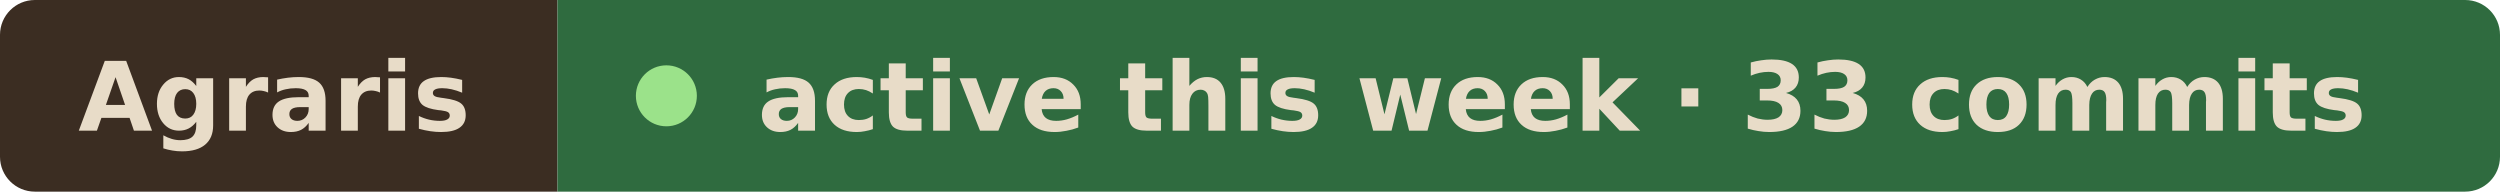
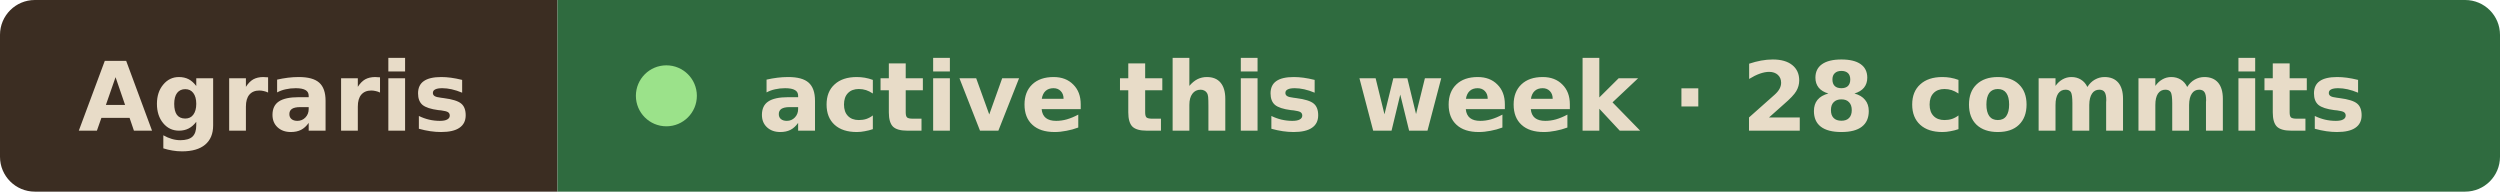
- <svg xmlns="http://www.w3.org/2000/svg" width="287" height="22" viewBox="0 0 287 22" role="img" aria-label="Agraris active this week · 33 commits">
+ <svg xmlns="http://www.w3.org/2000/svg" width="287" height="22" viewBox="0 0 287 22" role="img" aria-label="Agraris active this week · 28 commits">
  <clipPath id="r">
    <rect width="287" height="22" rx="4" />
  </clipPath>
  <g clip-path="url(#r)">
    <rect width="64" height="22" fill="#3b2d22" />
    <rect x="64" width="223" height="22" fill="#2f6b3f" />
  </g>
  <g font-family="Verdana, Geneva, DejaVu Sans, sans-serif" font-size="11" font-weight="600" fill="#e8dcc8">
    <text x="9" y="15" textLength="46" lengthAdjust="spacingAndGlyphs">Agraris</text>
    <circle cx="76.5" cy="11" r="3.5" fill="#9be28a" />
-     <text x="87" y="15" textLength="191" lengthAdjust="spacingAndGlyphs">active this week · 33 commits</text>
+     <text x="87" y="15" textLength="191" lengthAdjust="spacingAndGlyphs">active this week · 28 commits</text>
  </g>
</svg>
